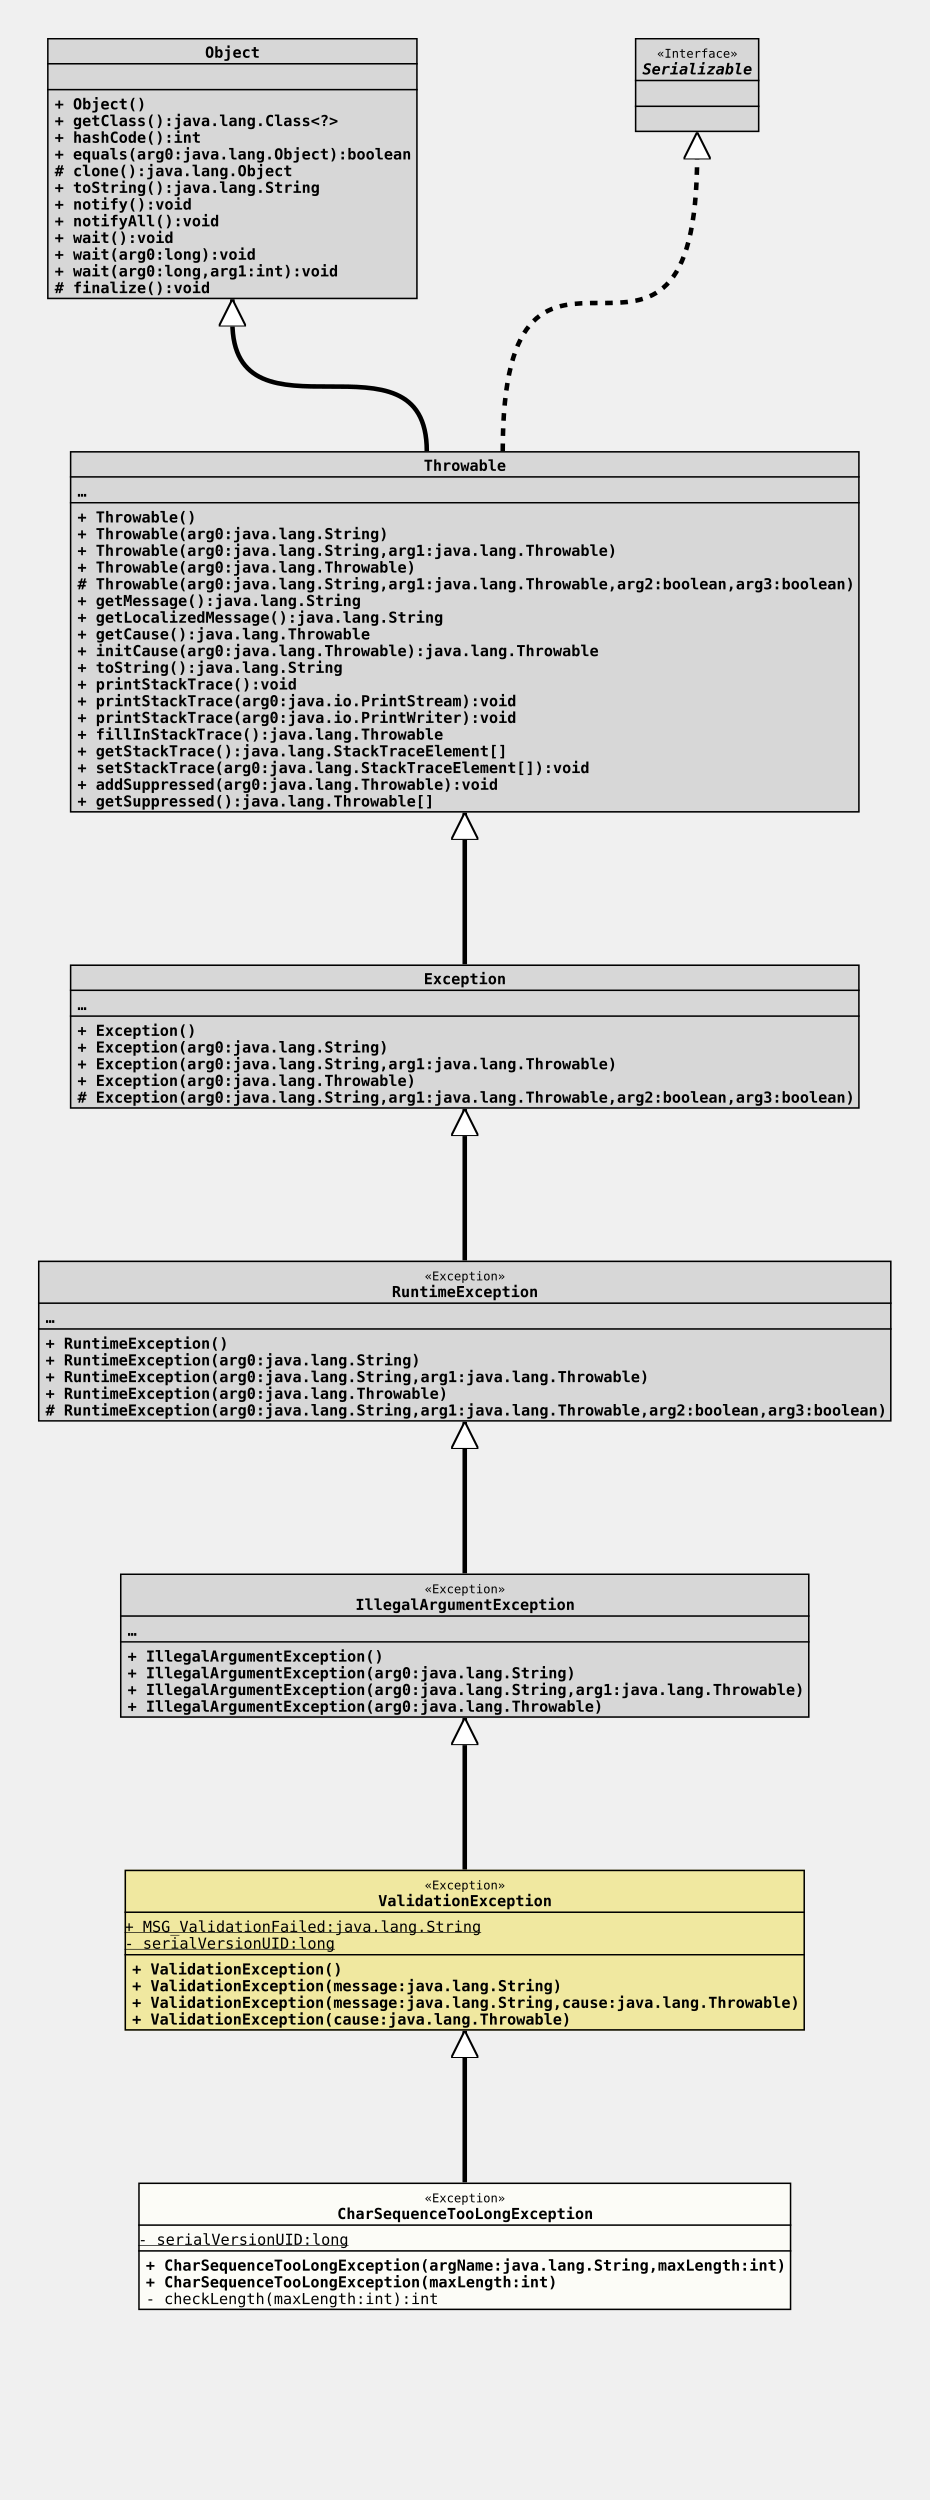
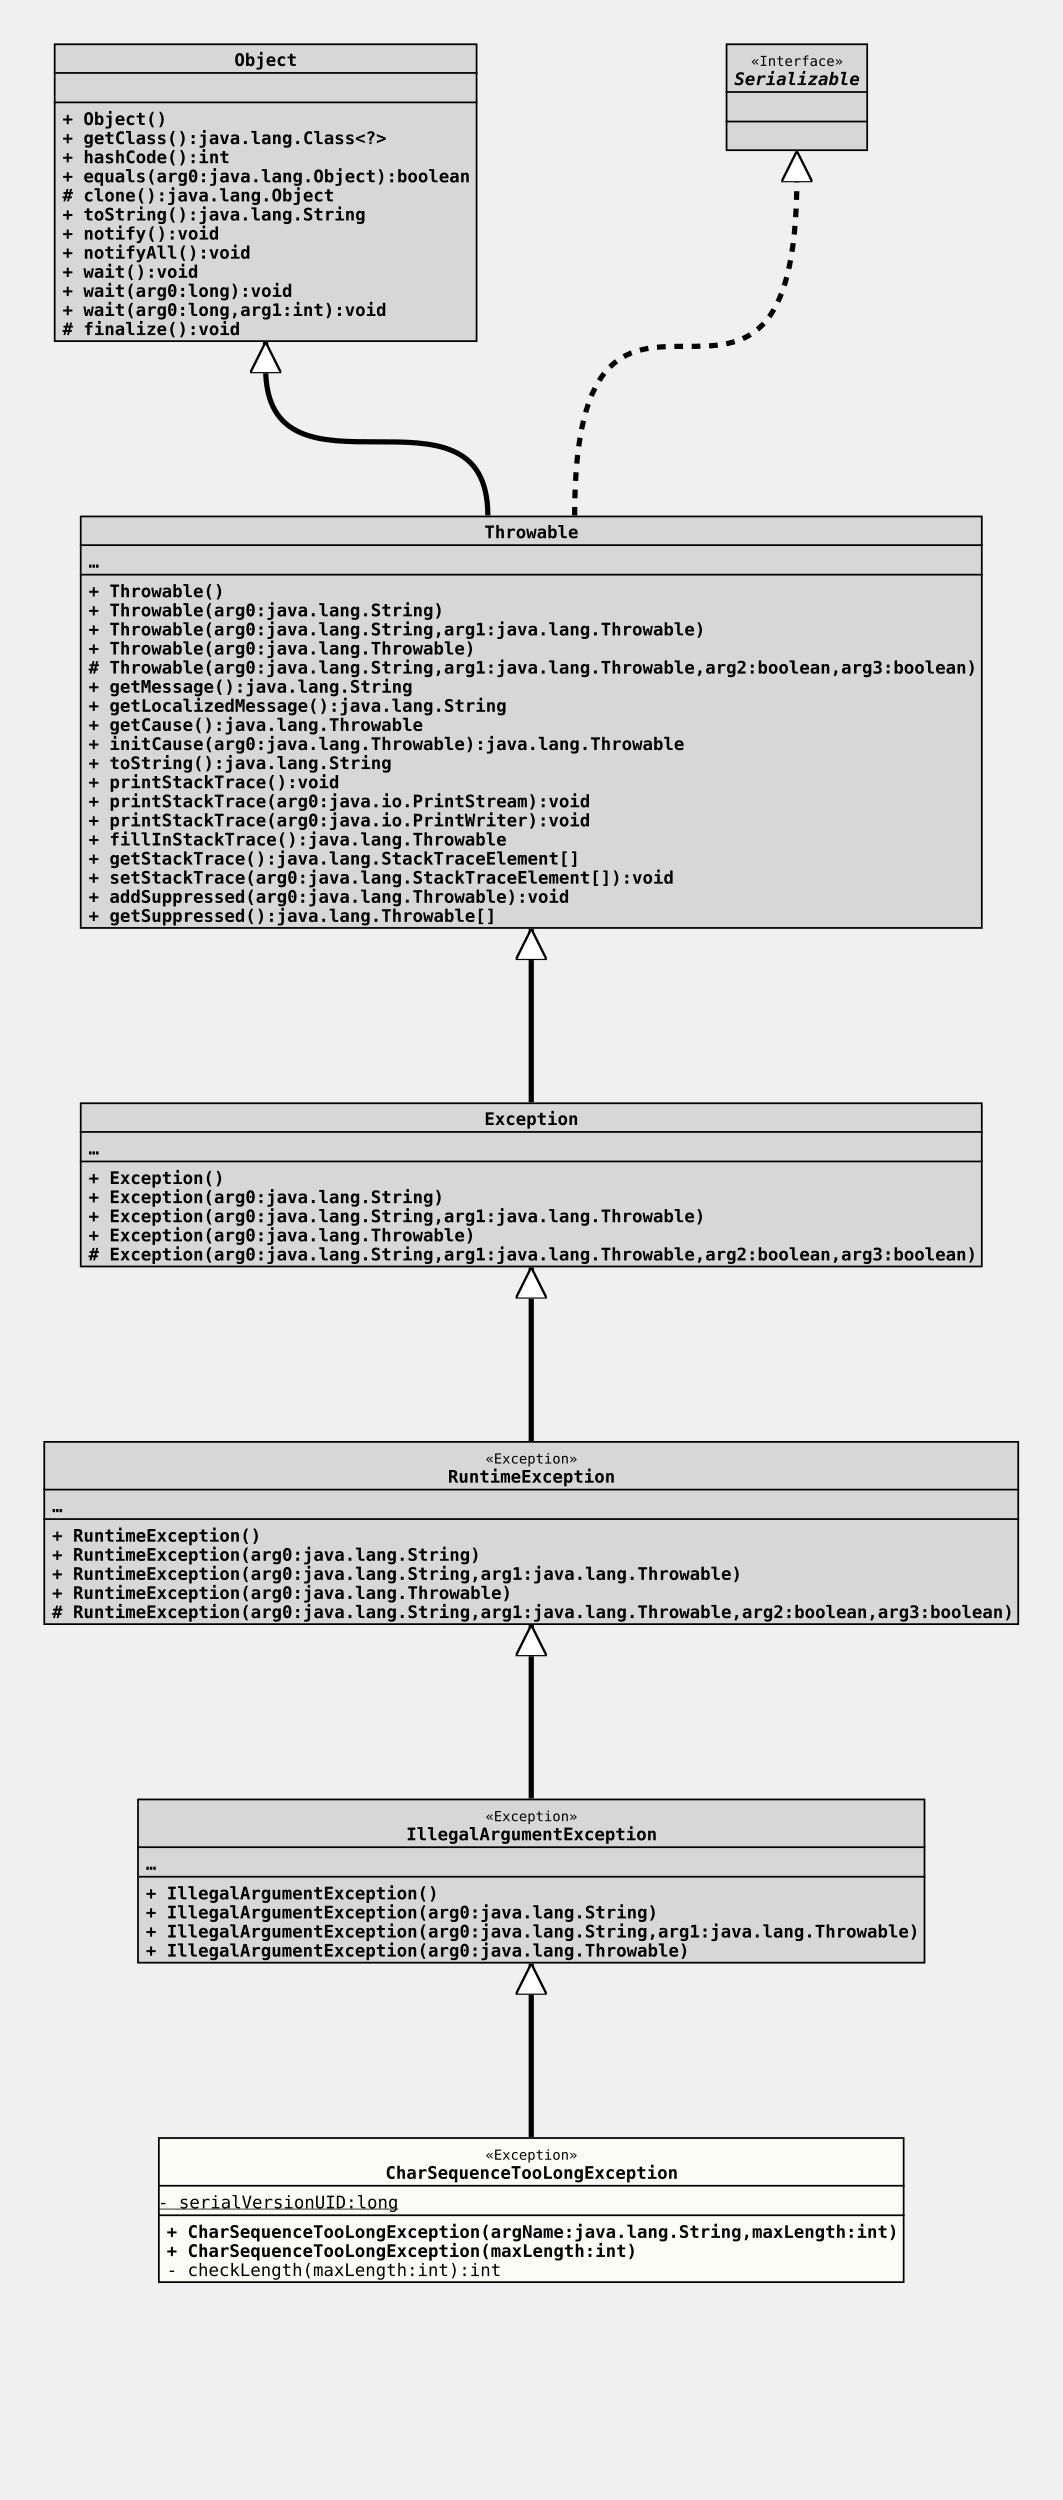
- <svg xmlns="http://www.w3.org/2000/svg" xmlns:xlink="http://www.w3.org/1999/xlink" version="1.1" baseProfile="full" width="612.000" height="1646.000">
+ <svg xmlns="http://www.w3.org/2000/svg" xmlns:xlink="http://www.w3.org/1999/xlink" version="1.1" baseProfile="full" width="612.000" height="1440.000">
  <defs>
    <style>
            line
            {
              stroke: black;
            }
            line.separator
            {
              stroke:       black;
              stroke-width: 1;
            }
            marker
            {
              fill: white;
            }
            path
            {
              fill:   white;
              stroke: black;
            }
            path.implementation
            {
              fill:             none;
              stroke-dasharray: 5,5;
              stroke-width:     3;
            }
            path.inheritance
            {
              fill:         none;
              stroke-width: 3;
            }
            rect
            {
              fill:         none;
              stroke:       black;
              stroke-width: 2;
            }
            rect.externalClass
            {
              fill:         #D0D0D0;
              fill-opacity: 0.8;
            }
            rect.focusClass
            {
              fill:         #FFFFF9;
              fill-opacity: 0.8;
            }
            rect.otherClass
            {
              fill:         #F0E68C;
              fill-opacity: 0.8;
            }
            rect.template
            {
              fill:             #FFFFFF;
              fill-opacity:     1.0;
              stroke-dasharray: 3,3;
            }
            text
            {
              font-family: monospace;
              font-size:   10px;
              font-weight: bold;
            }
            text.abstract
            {
              font-style: italic;
            }
            text.final
            {
              text-decoration: underline;
            }
            text.static
            {
              font-weight: normal;
            }
            text.stereotype
            {
              font-size:   8px;
              font-weight: normal;
            }
            </style>
    <marker id="inheritance" viewBox="0,0,40,40" markerUnits="strokeWidth" refX="40" refY="20" markerWidth="6" markerHeight="6" orient="auto">
      <path d="M40,20 l-40,-20 v40 Z" fill="#ffffff" stroke="#000000" stroke-width="3" />
    </marker>
    <marker id="implementation" viewBox="0,0,40,40" markerUnits="strokeWidth" refX="40" refY="20" markerWidth="6" markerHeight="6" orient="auto">
      <path d="M40,20 l-40,-20 v40 Z" fill="#ffffff" stroke="#000000" stroke-width="3" />
    </marker>
    <clipPath id="ID000001">
      <rect class="focusClass" height="84.000" width="430.000" x="0.000" y="0.000" />
    </clipPath>
    <symbol id="org.tquadrat.foundation.exception.CharSequenceTooLongException">
      <g>
        <g class="focusClass" clip-path="url(#ID000001)">
          <rect x="0.000" y="0.000" width="430.000" height="84.000" class="focusClass" />
          <line x1="0.000" y1="28.000" x2="430.000" y2="28.000" class="separator" />
          <text x="188.600" y="13.000" class="stereotype">«Exception»</text>
          <text x="131.000" y="24.000">CharSequenceTooLongException</text>
          <line x1="0.000" y1="45.000" x2="430.000" y2="45.000" class="separator" />
          <text y="41.000" class="static final">- serialVersionUID:long</text>
          <text x="5.000" y="58.000">+ CharSequenceTooLongException(argName:java.lang.String,maxLength:int)</text>
          <text x="5.000" y="69.000">+ CharSequenceTooLongException(maxLength:int)</text>
          <text x="5.000" y="80.000" class="static">- checkLength(maxLength:int):int</text>
        </g>
      </g>
    </symbol>
    <clipPath id="ID000002">
-       <rect class="otherClass" height="106.000" width="448.000" x="0.000" y="0.000" />
-     </clipPath>
-     <symbol id="org.tquadrat.foundation.exception.ValidationException">
+       <rect class="externalClass" height="95.000" width="454.000" x="0.000" y="0.000" />
+     </clipPath>
+     <symbol id="java.lang.IllegalArgumentException">
      <g>
        <g clip-path="url(#ID000002)">
-           <rect x="0.000" y="0.000" width="448.000" height="106.000" class="otherClass" />
-           <line x1="0.000" y1="28.000" x2="448.000" y2="28.000" class="separator" />
-           <text x="197.600" y="13.000" class="stereotype">«Exception»</text>
-           <text x="167.000" y="24.000">ValidationException</text>
-           <line x1="0.000" y1="56.000" x2="448.000" y2="56.000" class="separator" />
-           <text y="41.000" class="static final">+ MSG_ValidationFailed:java.lang.String</text>
-           <text y="52.000" class="static final">- serialVersionUID:long</text>
-           <text x="5.000" y="69.000">+ ValidationException()</text>
-           <text x="5.000" y="80.000">+ ValidationException(message:java.lang.String)</text>
-           <text x="5.000" y="91.000">+ ValidationException(message:java.lang.String,cause:java.lang.Throwable)</text>
-           <text x="5.000" y="102.000">+ ValidationException(cause:java.lang.Throwable)</text>
-         </g>
-       </g>
-     </symbol>
-     <clipPath id="ID000003">
-       <rect class="externalClass" height="95.000" width="454.000" x="0.000" y="0.000" />
-     </clipPath>
-     <symbol id="java.lang.IllegalArgumentException">
-       <g>
-         <g clip-path="url(#ID000003)">
          <rect x="0.000" y="0.000" width="454.000" height="95.000" class="externalClass" />
          <line x1="0.000" y1="28.000" x2="454.000" y2="28.000" class="separator" />
          <text x="200.600" y="13.000" class="stereotype">«Exception»</text>
          <text x="155.000" y="24.000">IllegalArgumentException</text>
          <line x1="0.000" y1="45.000" x2="454.000" y2="45.000" class="separator" />
          <text x="5.000" y="41.000">…</text>
          <text x="5.000" y="58.000">+ IllegalArgumentException()</text>
          <text x="5.000" y="69.000">+ IllegalArgumentException(arg0:java.lang.String)</text>
          <text x="5.000" y="80.000">+ IllegalArgumentException(arg0:java.lang.String,arg1:java.lang.Throwable)</text>
          <text x="5.000" y="91.000">+ IllegalArgumentException(arg0:java.lang.Throwable)</text>
        </g>
      </g>
    </symbol>
-     <clipPath id="ID000004">
+     <clipPath id="ID000003">
      <rect class="externalClass" height="106.000" width="562.000" x="0.000" y="0.000" />
    </clipPath>
    <symbol id="java.lang.RuntimeException">
      <g>
-         <g clip-path="url(#ID000004)">
+         <g clip-path="url(#ID000003)">
          <rect x="0.000" y="0.000" width="562.000" height="106.000" class="externalClass" />
          <line x1="0.000" y1="28.000" x2="562.000" y2="28.000" class="separator" />
          <text x="254.600" y="13.000" class="stereotype">«Exception»</text>
          <text x="233.000" y="24.000">RuntimeException</text>
          <line x1="0.000" y1="45.000" x2="562.000" y2="45.000" class="separator" />
          <text x="5.000" y="41.000">…</text>
          <text x="5.000" y="58.000">+ RuntimeException()</text>
          <text x="5.000" y="69.000">+ RuntimeException(arg0:java.lang.String)</text>
          <text x="5.000" y="80.000">+ RuntimeException(arg0:java.lang.String,arg1:java.lang.Throwable)</text>
          <text x="5.000" y="91.000">+ RuntimeException(arg0:java.lang.Throwable)</text>
          <text x="5.000" y="102.000"># RuntimeException(arg0:java.lang.String,arg1:java.lang.Throwable,arg2:boolean,arg3:boolean)</text>
        </g>
      </g>
    </symbol>
-     <clipPath id="ID000005">
+     <clipPath id="ID000004">
      <rect class="externalClass" height="95.000" width="520.000" x="0.000" y="0.000" />
    </clipPath>
    <symbol id="java.lang.Exception">
      <g>
-         <g clip-path="url(#ID000005)">
+         <g clip-path="url(#ID000004)">
          <rect x="0.000" y="0.000" width="520.000" height="95.000" class="externalClass" />
          <line x1="0.000" y1="17.000" x2="520.000" y2="17.000" class="separator" />
          <text x="233.000" y="13.000">Exception</text>
          <line x1="0.000" y1="34.000" x2="520.000" y2="34.000" class="separator" />
          <text x="5.000" y="30.000">…</text>
          <text x="5.000" y="47.000">+ Exception()</text>
          <text x="5.000" y="58.000">+ Exception(arg0:java.lang.String)</text>
          <text x="5.000" y="69.000">+ Exception(arg0:java.lang.String,arg1:java.lang.Throwable)</text>
          <text x="5.000" y="80.000">+ Exception(arg0:java.lang.Throwable)</text>
          <text x="5.000" y="91.000"># Exception(arg0:java.lang.String,arg1:java.lang.Throwable,arg2:boolean,arg3:boolean)</text>
        </g>
      </g>
    </symbol>
-     <clipPath id="ID000006">
+     <clipPath id="ID000005">
      <rect class="externalClass" height="238.000" width="520.000" x="0.000" y="0.000" />
    </clipPath>
    <symbol id="java.lang.Throwable">
      <g>
-         <g clip-path="url(#ID000006)">
+         <g clip-path="url(#ID000005)">
          <rect x="0.000" y="0.000" width="520.000" height="238.000" class="externalClass" />
          <line x1="0.000" y1="17.000" x2="520.000" y2="17.000" class="separator" />
          <text x="233.000" y="13.000">Throwable</text>
          <line x1="0.000" y1="34.000" x2="520.000" y2="34.000" class="separator" />
          <text x="5.000" y="30.000">…</text>
          <text x="5.000" y="47.000">+ Throwable()</text>
          <text x="5.000" y="58.000">+ Throwable(arg0:java.lang.String)</text>
          <text x="5.000" y="69.000">+ Throwable(arg0:java.lang.String,arg1:java.lang.Throwable)</text>
          <text x="5.000" y="80.000">+ Throwable(arg0:java.lang.Throwable)</text>
          <text x="5.000" y="91.000"># Throwable(arg0:java.lang.String,arg1:java.lang.Throwable,arg2:boolean,arg3:boolean)</text>
          <text x="5.000" y="102.000">+ getMessage():java.lang.String</text>
          <text x="5.000" y="113.000">+ getLocalizedMessage():java.lang.String</text>
          <text x="5.000" y="124.000">+ getCause():java.lang.Throwable</text>
          <text x="5.000" y="135.000">+ initCause(arg0:java.lang.Throwable):java.lang.Throwable</text>
          <text x="5.000" y="146.000">+ toString():java.lang.String</text>
          <text x="5.000" y="157.000">+ printStackTrace():void</text>
          <text x="5.000" y="168.000">+ printStackTrace(arg0:java.io.PrintStream):void</text>
          <text x="5.000" y="179.000">+ printStackTrace(arg0:java.io.PrintWriter):void</text>
          <text x="5.000" y="190.000">+ fillInStackTrace():java.lang.Throwable</text>
          <text x="5.000" y="201.000">+ getStackTrace():java.lang.StackTraceElement[]</text>
          <text x="5.000" y="212.000">+ setStackTrace(arg0:java.lang.StackTraceElement[]):void</text>
          <text x="5.000" y="223.000">+ addSuppressed(arg0:java.lang.Throwable):void</text>
          <text x="5.000" y="234.000">+ getSuppressed():java.lang.Throwable[]</text>
        </g>
      </g>
    </symbol>
-     <clipPath id="ID000007">
+     <clipPath id="ID000006">
      <rect class="externalClass" height="172.000" width="244.000" x="0.000" y="0.000" />
    </clipPath>
    <symbol id="java.lang.Object">
      <g>
-         <g clip-path="url(#ID000007)">
+         <g clip-path="url(#ID000006)">
          <rect x="0.000" y="0.000" width="244.000" height="172.000" class="externalClass" />
          <line x1="0.000" y1="17.000" x2="244.000" y2="17.000" class="separator" />
          <text x="104.000" y="13.000">Object</text>
          <line x1="0.000" y1="34.000" x2="244.000" y2="34.000" class="separator" />
          <text x="5.000" y="30.000" />
          <text x="5.000" y="47.000">+ Object()</text>
          <text x="5.000" y="58.000">+ getClass():java.lang.Class&lt;?&gt;</text>
          <text x="5.000" y="69.000">+ hashCode():int</text>
          <text x="5.000" y="80.000">+ equals(arg0:java.lang.Object):boolean</text>
          <text x="5.000" y="91.000"># clone():java.lang.Object</text>
          <text x="5.000" y="102.000">+ toString():java.lang.String</text>
          <text x="5.000" y="113.000">+ notify():void</text>
          <text x="5.000" y="124.000">+ notifyAll():void</text>
          <text x="5.000" y="135.000">+ wait():void</text>
          <text x="5.000" y="146.000">+ wait(arg0:long):void</text>
          <text x="5.000" y="157.000">+ wait(arg0:long,arg1:int):void</text>
          <text x="5.000" y="168.000"># finalize():void</text>
        </g>
      </g>
    </symbol>
-     <clipPath id="ID000008">
+     <clipPath id="ID000007">
      <rect class="externalClass" height="62.000" width="82.000" x="0.000" y="0.000" />
    </clipPath>
    <symbol id="java.io.Serializable">
      <g>
-         <g clip-path="url(#ID000008)">
+         <g clip-path="url(#ID000007)">
          <rect x="0.000" y="0.000" width="82.000" height="62.000" class="externalClass" />
          <line x1="0.000" y1="28.000" x2="82.000" y2="28.000" class="separator" />
          <text x="14.600" y="13.000" class="stereotype">«Interface»</text>
          <text x="5.000" y="24.000" class="abstract">Serializable</text>
          <line x1="0.000" y1="45.000" x2="82.000" y2="45.000" class="separator" />
          <text x="5.000" y="41.000" />
          <text x="5.000" y="58.000" />
        </g>
      </g>
    </symbol>
  </defs>
-   <path class="inheritance" d="M306.000,1437.000 L306.000,1337.000" marker-end="url(#inheritance)" />
  <path class="inheritance" d="M306.000,1231.000 L306.000,1131.000" marker-end="url(#inheritance)" />
  <path class="inheritance" d="M306.000,1036.000 L306.000,936.000" marker-end="url(#inheritance)" />
  <path class="inheritance" d="M306.000,830.000 L306.000,730.000" marker-end="url(#inheritance)" />
  <path class="inheritance" d="M306.000,635.000 L306.000,535.000" marker-end="url(#inheritance)" />
  <path class="inheritance" d="M281.000,297.000 c0.000,-85.000,-128.000,0.000,-128.000,-85.000 v-15" marker-end="url(#inheritance)" />
  <path class="implementation" d="M331.000,297.000 c0.000,-195.000,128.000,0.000,128.000,-195.000 v-15" marker-end="url(#implementation)" />
  <use x="31.000" y="25.000" xlink:href="#java.lang.Object" />
  <use x="418.000" y="25.000" xlink:href="#java.io.Serializable" />
  <use x="46.000" y="297.000" xlink:href="#java.lang.Throwable" />
  <use x="46.000" y="635.000" xlink:href="#java.lang.Exception" />
  <use x="25.000" y="830.000" xlink:href="#java.lang.RuntimeException" />
  <use x="79.000" y="1036.000" xlink:href="#java.lang.IllegalArgumentException" />
-   <use x="82.000" y="1231.000" xlink:href="#org.tquadrat.foundation.exception.ValidationException" />
-   <use x="91.000" y="1437.000" xlink:href="#org.tquadrat.foundation.exception.CharSequenceTooLongException" />
+   <use x="91.000" y="1231.000" xlink:href="#org.tquadrat.foundation.exception.CharSequenceTooLongException" />
</svg>
